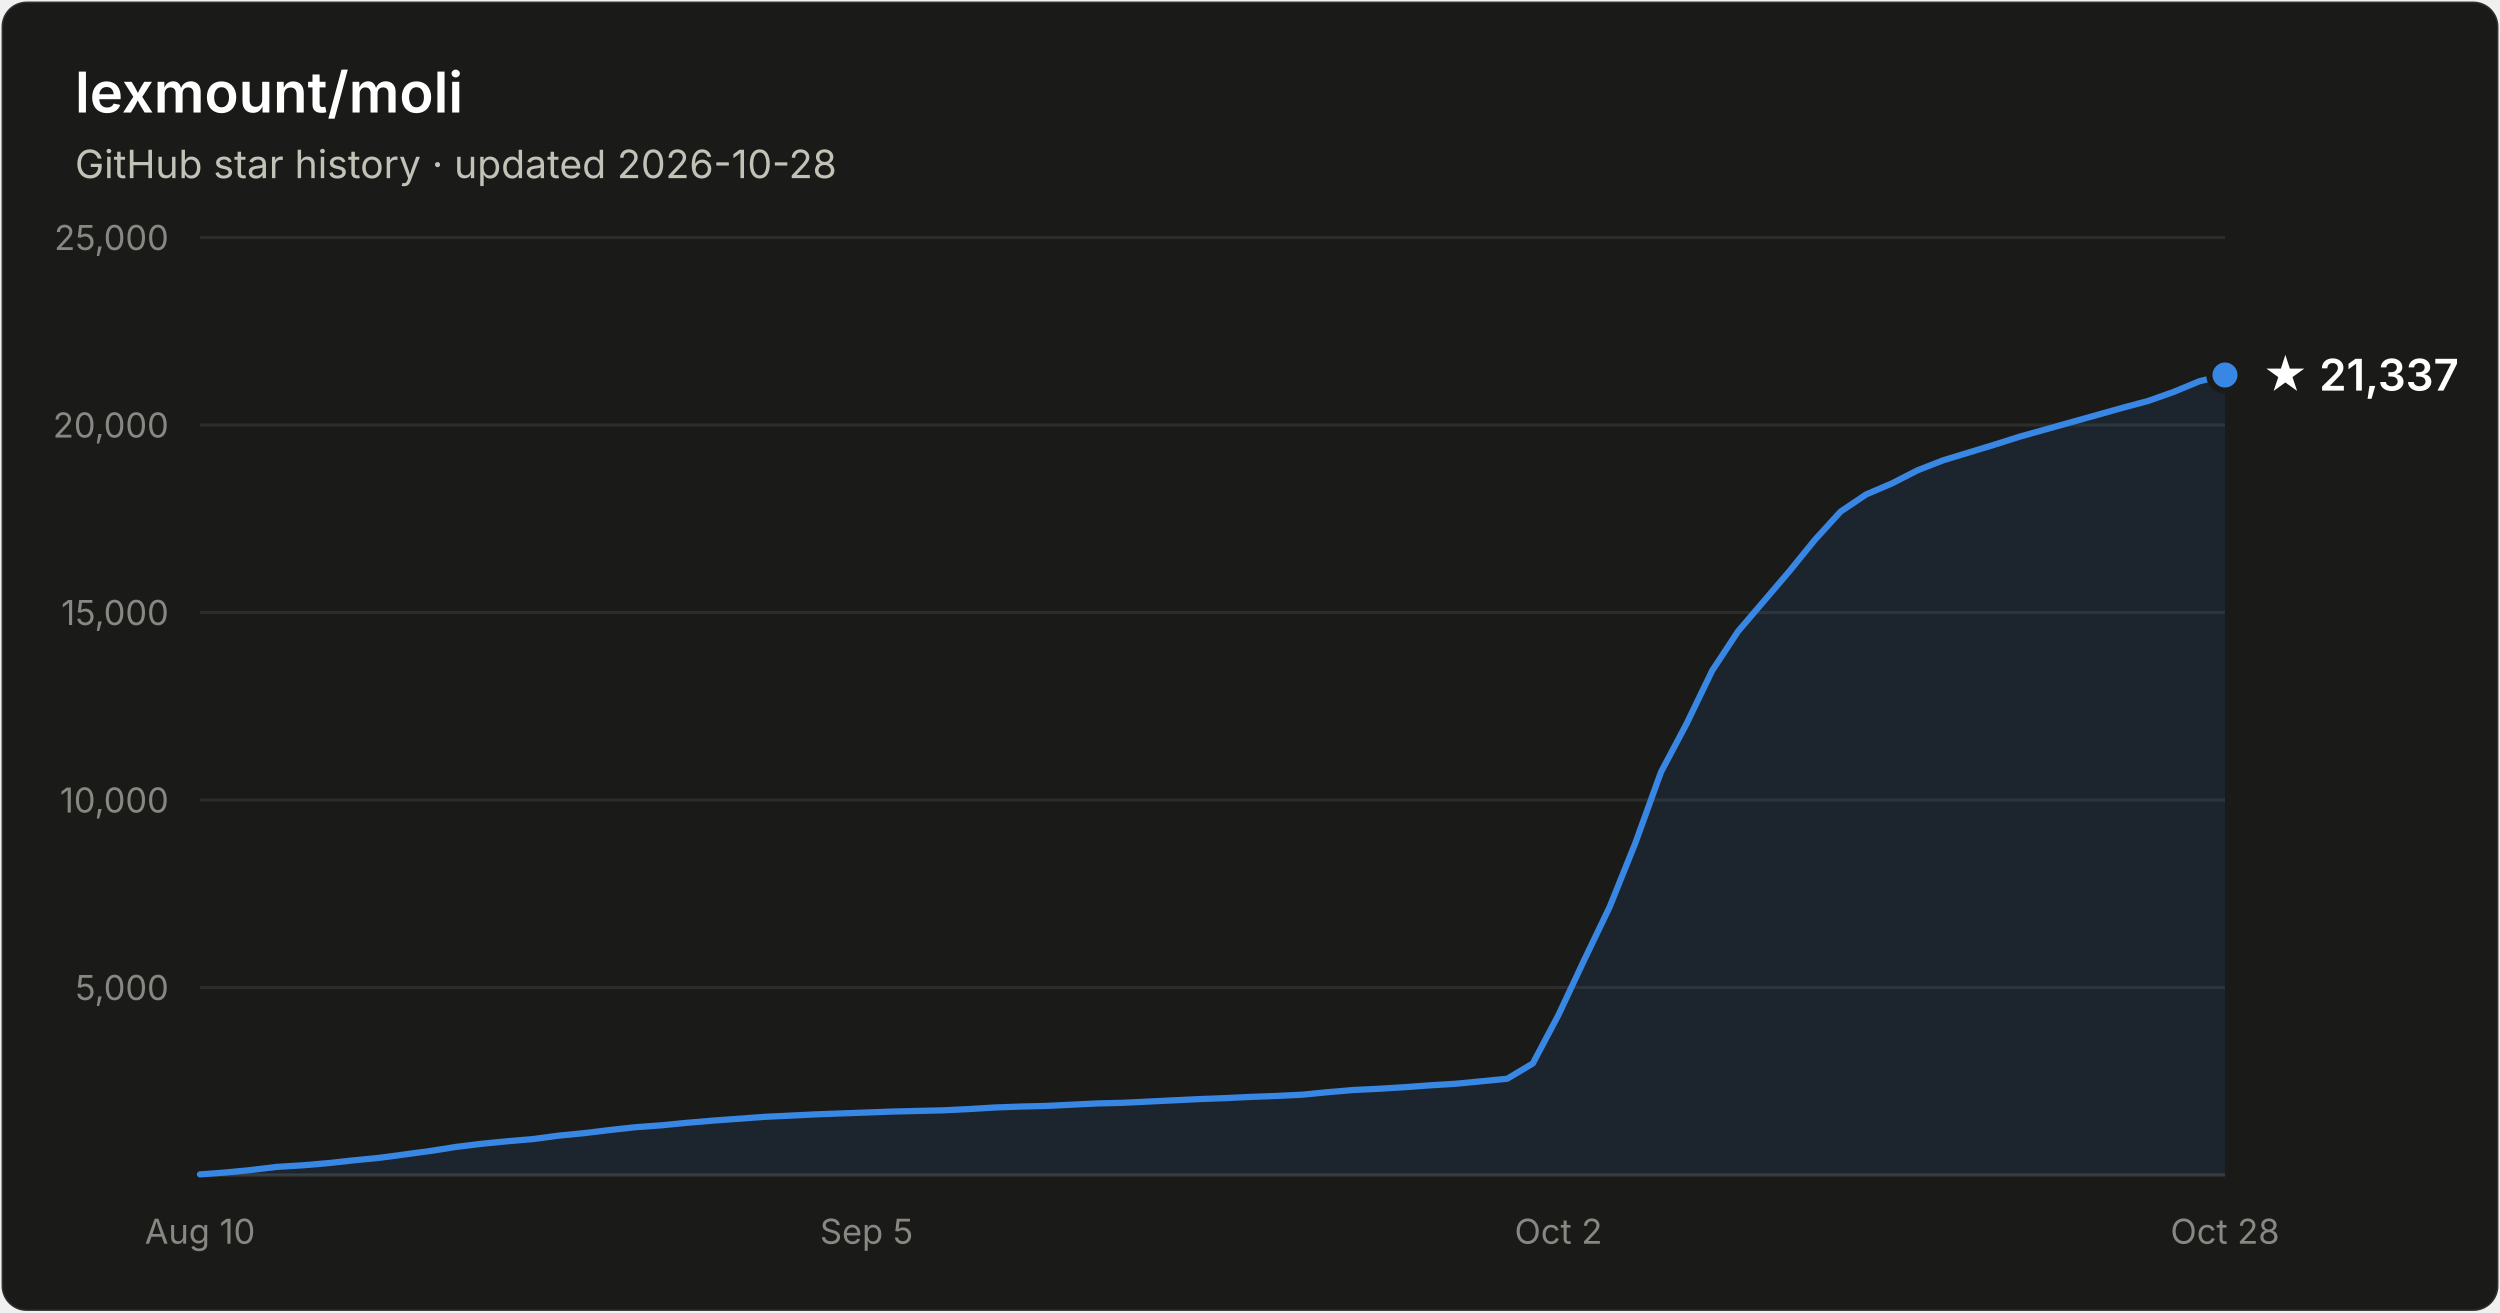
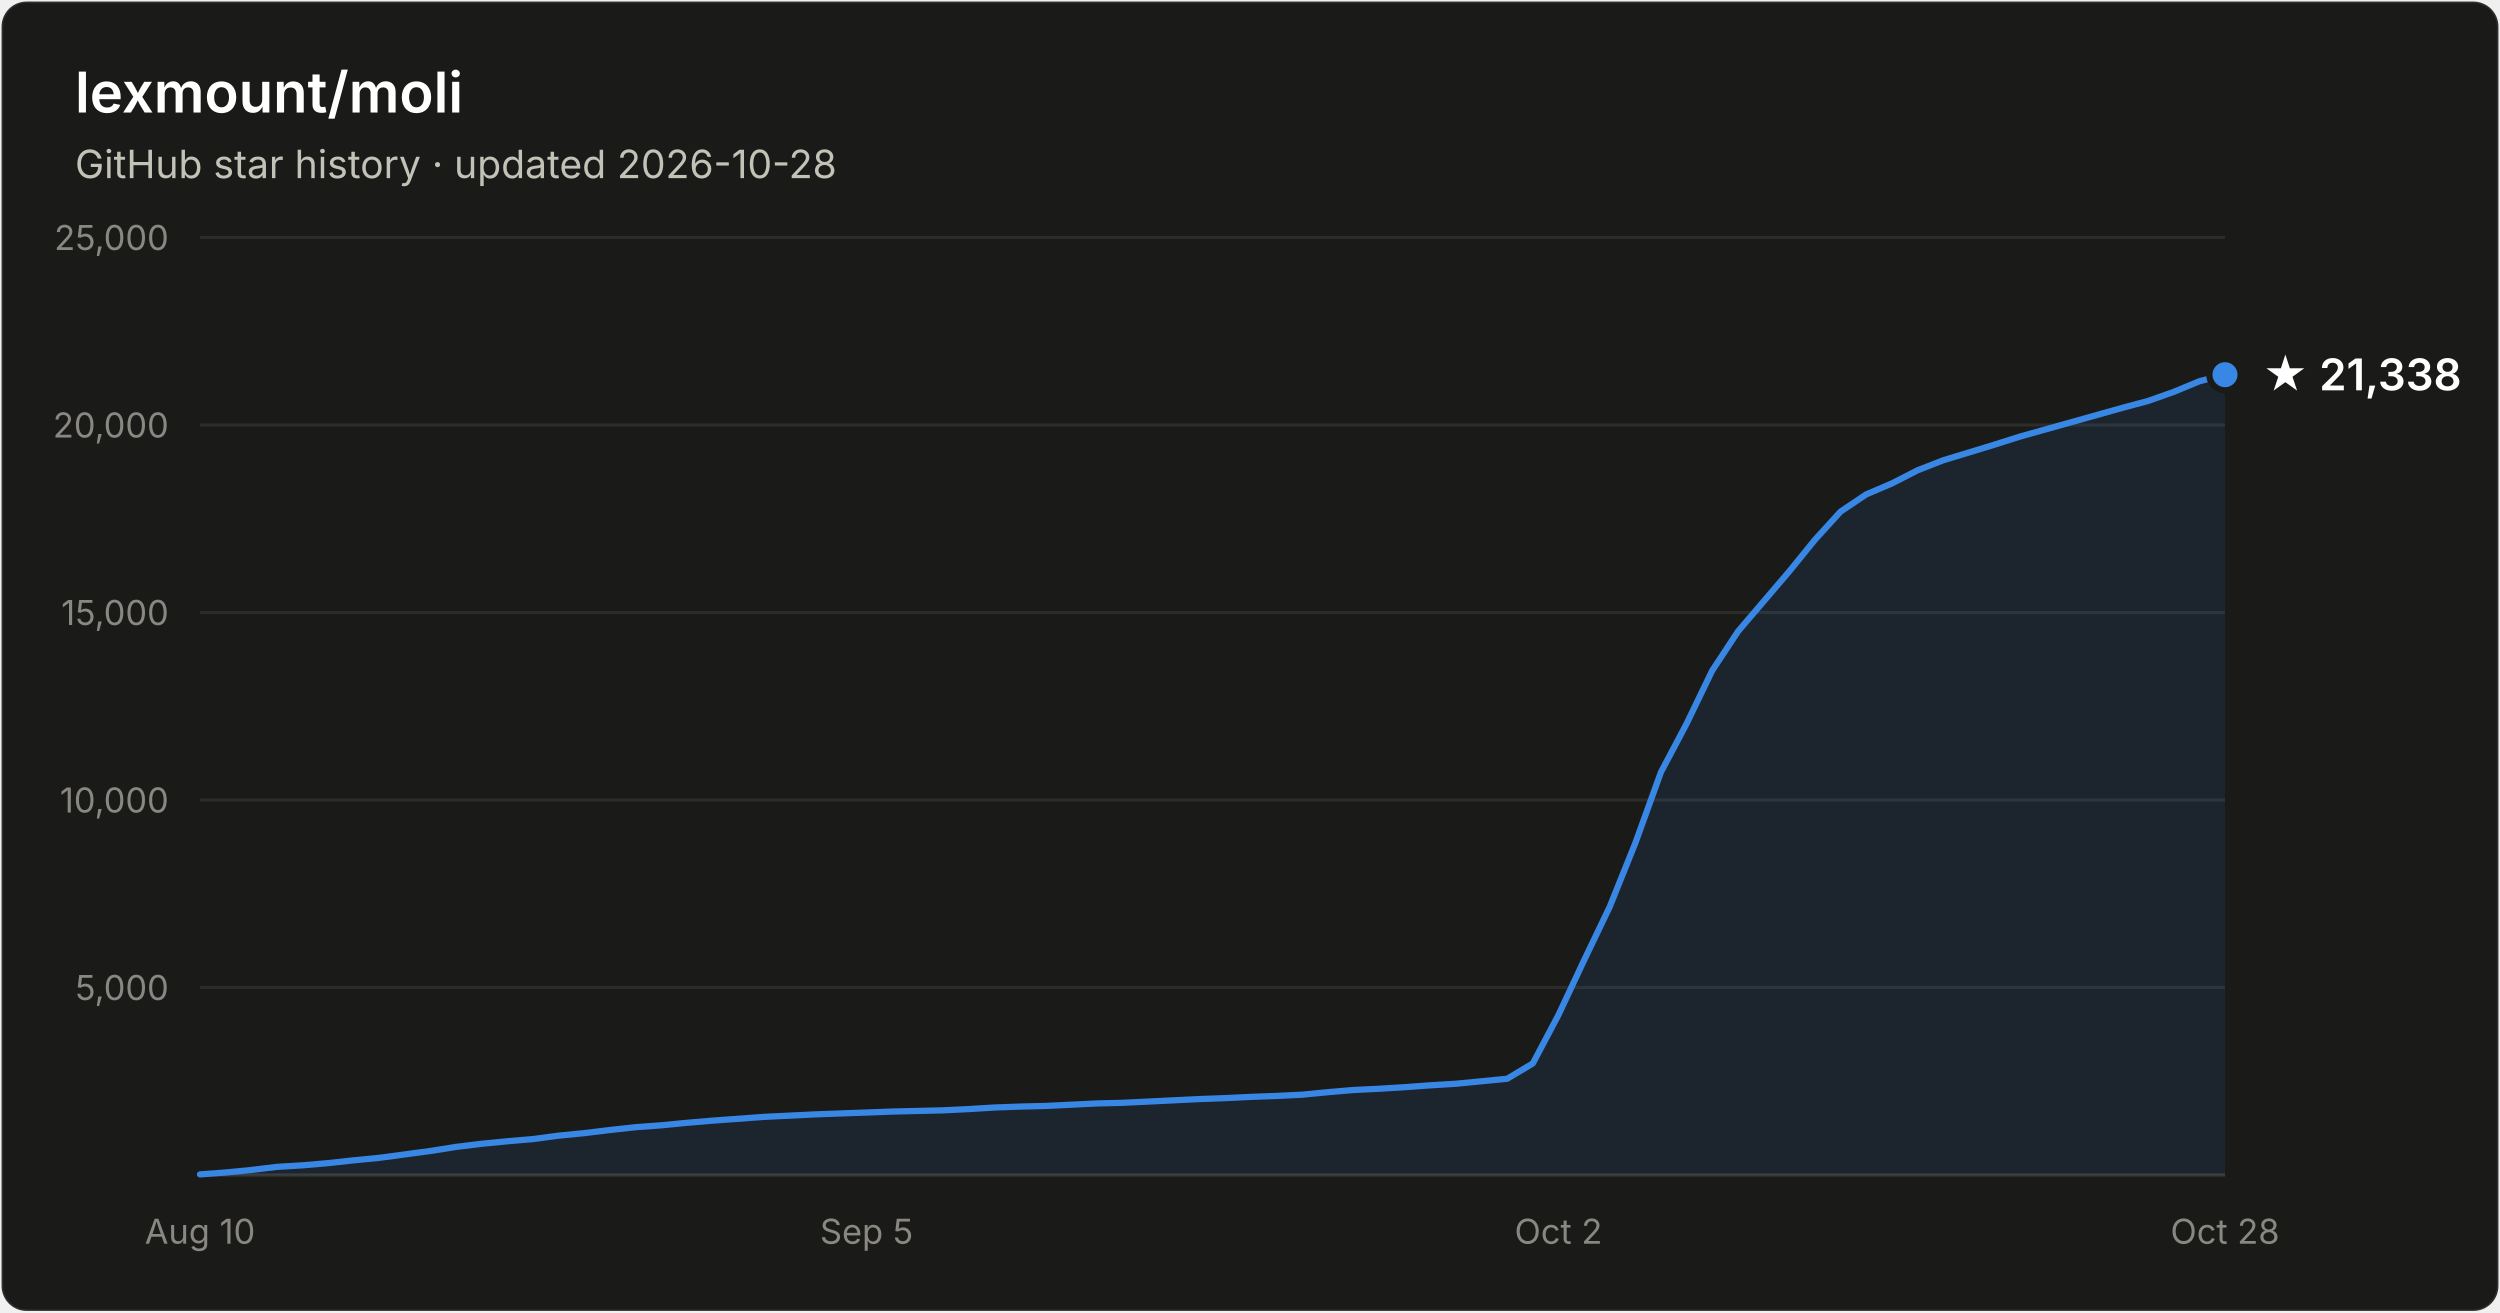
- <svg xmlns="http://www.w3.org/2000/svg" width="800" height="420" viewBox="0 0 800 420" font-family="system-ui, -apple-system, Segoe UI, sans-serif" role="img" aria-label="Star history of lexmount/moli: 21,337 stars as of 2026-10-28">
+ <svg xmlns="http://www.w3.org/2000/svg" width="800" height="420" viewBox="0 0 800 420" font-family="system-ui, -apple-system, Segoe UI, sans-serif" role="img" aria-label="Star history of lexmount/moli: 21,338 stars as of 2026-10-28">
  <rect x="0.5" y="0.5" width="799" height="419" rx="8" fill="#1a1a19" stroke="rgba(255,255,255,0.10)" />
  <text x="24" y="36" fill="#ffffff" font-size="18" font-weight="600">lexmount/moli</text>
  <text x="24" y="57" fill="#c3c2b7" font-size="12.5">GitHub star history · updated 2026-10-28</text>
  <line x1="64" y1="316.0" x2="712" y2="316.0" stroke="#2c2c2a" stroke-width="1" />
  <text x="54" y="320.0" text-anchor="end" fill="#898781" font-size="11" style="font-variant-numeric:tabular-nums">5,000</text>
  <line x1="64" y1="256.0" x2="712" y2="256.0" stroke="#2c2c2a" stroke-width="1" />
  <text x="54" y="260.0" text-anchor="end" fill="#898781" font-size="11" style="font-variant-numeric:tabular-nums">10,000</text>
  <line x1="64" y1="196.0" x2="712" y2="196.0" stroke="#2c2c2a" stroke-width="1" />
  <text x="54" y="200.0" text-anchor="end" fill="#898781" font-size="11" style="font-variant-numeric:tabular-nums">15,000</text>
  <line x1="64" y1="136.0" x2="712" y2="136.0" stroke="#2c2c2a" stroke-width="1" />
  <text x="54" y="140.0" text-anchor="end" fill="#898781" font-size="11" style="font-variant-numeric:tabular-nums">20,000</text>
  <line x1="64" y1="76.0" x2="712" y2="76.0" stroke="#2c2c2a" stroke-width="1" />
  <text x="54" y="80.0" text-anchor="end" fill="#898781" font-size="11" style="font-variant-numeric:tabular-nums">25,000</text>
  <line x1="64" y1="376" x2="712" y2="376" stroke="#383835" stroke-width="1" />
  <text x="64.0" y="398" text-anchor="middle" fill="#898781" font-size="11" style="font-variant-numeric:tabular-nums">Aug 10</text>
  <text x="277.3" y="398" text-anchor="middle" fill="#898781" font-size="11" style="font-variant-numeric:tabular-nums">Sep 5</text>
  <text x="498.7" y="398" text-anchor="middle" fill="#898781" font-size="11" style="font-variant-numeric:tabular-nums">Oct 2</text>
  <text x="712.0" y="398" text-anchor="middle" fill="#898781" font-size="11" style="font-variant-numeric:tabular-nums">Oct 28</text>
-   <path d="M64.0 375.8 L72.2 375.2 L80.4 374.4 L88.6 373.4 L96.8 372.9 L105.0 372.2 L113.2 371.3 L121.4 370.5 L129.6 369.4 L137.8 368.3 L146.0 367.0 L154.2 366.0 L162.4 365.2 L170.6 364.5 L178.8 363.4 L187.0 362.6 L195.2 361.6 L203.4 360.7 L211.6 360.1 L219.8 359.3 L228.1 358.6 L236.3 358.0 L244.5 357.4 L252.7 357.0 L260.9 356.6 L269.1 356.3 L277.3 356.0 L285.5 355.7 L293.7 355.5 L301.9 355.3 L310.1 354.9 L318.3 354.4 L326.5 354.1 L334.7 353.9 L342.9 353.5 L351.1 353.1 L359.3 352.9 L367.5 352.5 L375.7 352.1 L383.9 351.7 L392.1 351.4 L400.3 351.0 L408.5 350.7 L416.7 350.3 L424.9 349.5 L433.1 348.8 L441.3 348.4 L449.5 347.9 L457.7 347.3 L465.9 346.8 L474.1 346.0 L482.3 345.2 L490.5 340.3 L498.7 324.8 L506.9 307.3 L515.1 290.2 L523.3 269.8 L531.5 247.1 L539.7 231.6 L547.9 214.6 L556.2 202.0 L564.4 192.4 L572.6 182.8 L580.8 172.7 L589.0 163.7 L597.2 158.2 L605.4 154.7 L613.6 150.5 L621.8 147.3 L630.0 144.8 L638.2 142.3 L646.4 139.7 L654.6 137.4 L662.8 135.1 L671.0 132.8 L679.2 130.5 L687.4 128.3 L695.6 125.4 L703.8 122.0 L712.0 120.0 L712.0 376 L64.0 376 Z" fill="#3987e5" fill-opacity="0.1" />
-   <path d="M64.0 375.8 L72.2 375.2 L80.4 374.4 L88.6 373.4 L96.8 372.9 L105.0 372.2 L113.2 371.3 L121.4 370.5 L129.6 369.4 L137.8 368.3 L146.0 367.0 L154.2 366.0 L162.4 365.2 L170.6 364.5 L178.8 363.4 L187.0 362.6 L195.2 361.6 L203.4 360.7 L211.6 360.1 L219.8 359.3 L228.1 358.6 L236.3 358.0 L244.5 357.4 L252.7 357.0 L260.9 356.6 L269.1 356.3 L277.3 356.0 L285.5 355.7 L293.7 355.5 L301.9 355.3 L310.1 354.9 L318.3 354.4 L326.5 354.1 L334.7 353.9 L342.9 353.5 L351.1 353.1 L359.3 352.9 L367.5 352.5 L375.7 352.1 L383.9 351.7 L392.1 351.4 L400.3 351.0 L408.5 350.7 L416.7 350.3 L424.9 349.5 L433.1 348.8 L441.3 348.4 L449.5 347.9 L457.7 347.3 L465.9 346.8 L474.1 346.0 L482.3 345.2 L490.5 340.3 L498.7 324.8 L506.9 307.3 L515.1 290.2 L523.3 269.8 L531.5 247.1 L539.7 231.6 L547.9 214.6 L556.2 202.0 L564.4 192.4 L572.6 182.8 L580.8 172.7 L589.0 163.7 L597.2 158.2 L605.4 154.7 L613.6 150.5 L621.8 147.3 L630.0 144.8 L638.2 142.3 L646.4 139.7 L654.6 137.4 L662.8 135.1 L671.0 132.8 L679.2 130.5 L687.4 128.3 L695.6 125.4 L703.8 122.0 L712.0 120.0" fill="none" stroke="#3987e5" stroke-width="2" stroke-linejoin="round" stroke-linecap="round" />
-   <circle cx="712.0" cy="120.0" r="5" fill="#3987e5" stroke="#1a1a19" stroke-width="2" />
-   <text x="724.0" y="125.0" fill="#ffffff" font-size="14" font-weight="600">★ 21,337</text>
+   <path d="M64.0 375.8 L72.2 375.2 L80.4 374.4 L88.6 373.4 L96.8 372.9 L105.0 372.2 L113.2 371.3 L121.4 370.5 L129.6 369.4 L137.8 368.3 L146.0 367.0 L154.2 366.0 L162.4 365.2 L170.6 364.5 L178.8 363.4 L187.0 362.6 L195.2 361.6 L203.4 360.7 L211.6 360.1 L219.8 359.3 L228.1 358.6 L236.3 358.0 L244.5 357.4 L252.7 357.0 L260.9 356.6 L269.1 356.3 L277.3 356.0 L285.5 355.7 L293.7 355.5 L301.9 355.3 L310.1 354.9 L318.3 354.4 L326.5 354.1 L334.7 353.9 L342.9 353.5 L351.1 353.1 L359.3 352.9 L367.5 352.5 L375.7 352.1 L383.9 351.7 L392.1 351.4 L400.3 351.0 L408.5 350.7 L416.7 350.3 L424.9 349.5 L433.1 348.8 L441.3 348.4 L449.5 347.9 L457.7 347.3 L465.9 346.8 L474.1 346.0 L482.3 345.2 L490.5 340.3 L498.7 324.8 L506.9 307.3 L515.1 290.2 L523.3 269.8 L531.5 247.1 L539.7 231.6 L547.9 214.6 L556.2 202.0 L564.4 192.4 L572.6 182.8 L580.8 172.7 L589.0 163.7 L597.2 158.2 L605.4 154.7 L613.6 150.5 L621.8 147.3 L630.0 144.8 L638.2 142.3 L646.4 139.7 L654.6 137.4 L662.8 135.1 L671.0 132.8 L679.2 130.5 L687.4 128.3 L695.6 125.4 L703.8 122.0 L712.0 119.9 L712.0 376 L64.0 376 Z" fill="#3987e5" fill-opacity="0.1" />
+   <path d="M64.0 375.8 L72.2 375.2 L80.4 374.4 L88.6 373.4 L96.8 372.9 L105.0 372.2 L113.2 371.3 L121.4 370.5 L129.6 369.4 L137.8 368.3 L146.0 367.0 L154.2 366.0 L162.4 365.2 L170.6 364.5 L178.8 363.4 L187.0 362.6 L195.2 361.6 L203.4 360.7 L211.6 360.1 L219.8 359.3 L228.1 358.6 L236.3 358.0 L244.5 357.4 L252.7 357.0 L260.9 356.6 L269.1 356.3 L277.3 356.0 L285.5 355.7 L293.7 355.5 L301.9 355.3 L310.1 354.9 L318.3 354.4 L326.5 354.1 L334.7 353.9 L342.9 353.5 L351.1 353.1 L359.3 352.9 L367.5 352.5 L375.7 352.1 L383.9 351.7 L392.1 351.4 L400.3 351.0 L408.5 350.7 L416.7 350.3 L424.9 349.5 L433.1 348.8 L441.3 348.4 L449.5 347.9 L457.7 347.3 L465.9 346.8 L474.1 346.0 L482.3 345.2 L490.5 340.3 L498.7 324.8 L506.9 307.3 L515.1 290.2 L523.3 269.8 L531.5 247.1 L539.7 231.6 L547.9 214.6 L556.2 202.0 L564.4 192.4 L572.6 182.8 L580.8 172.7 L589.0 163.7 L597.2 158.2 L605.4 154.7 L613.6 150.5 L621.8 147.3 L630.0 144.8 L638.2 142.3 L646.4 139.7 L654.6 137.4 L662.8 135.1 L671.0 132.8 L679.2 130.5 L687.4 128.3 L695.6 125.4 L703.8 122.0 L712.0 119.9" fill="none" stroke="#3987e5" stroke-width="2" stroke-linejoin="round" stroke-linecap="round" />
+   <circle cx="712.0" cy="119.9" r="5" fill="#3987e5" stroke="#1a1a19" stroke-width="2" />
+   <text x="724.0" y="124.9" fill="#ffffff" font-size="14" font-weight="600">★ 21,338</text>
</svg>
